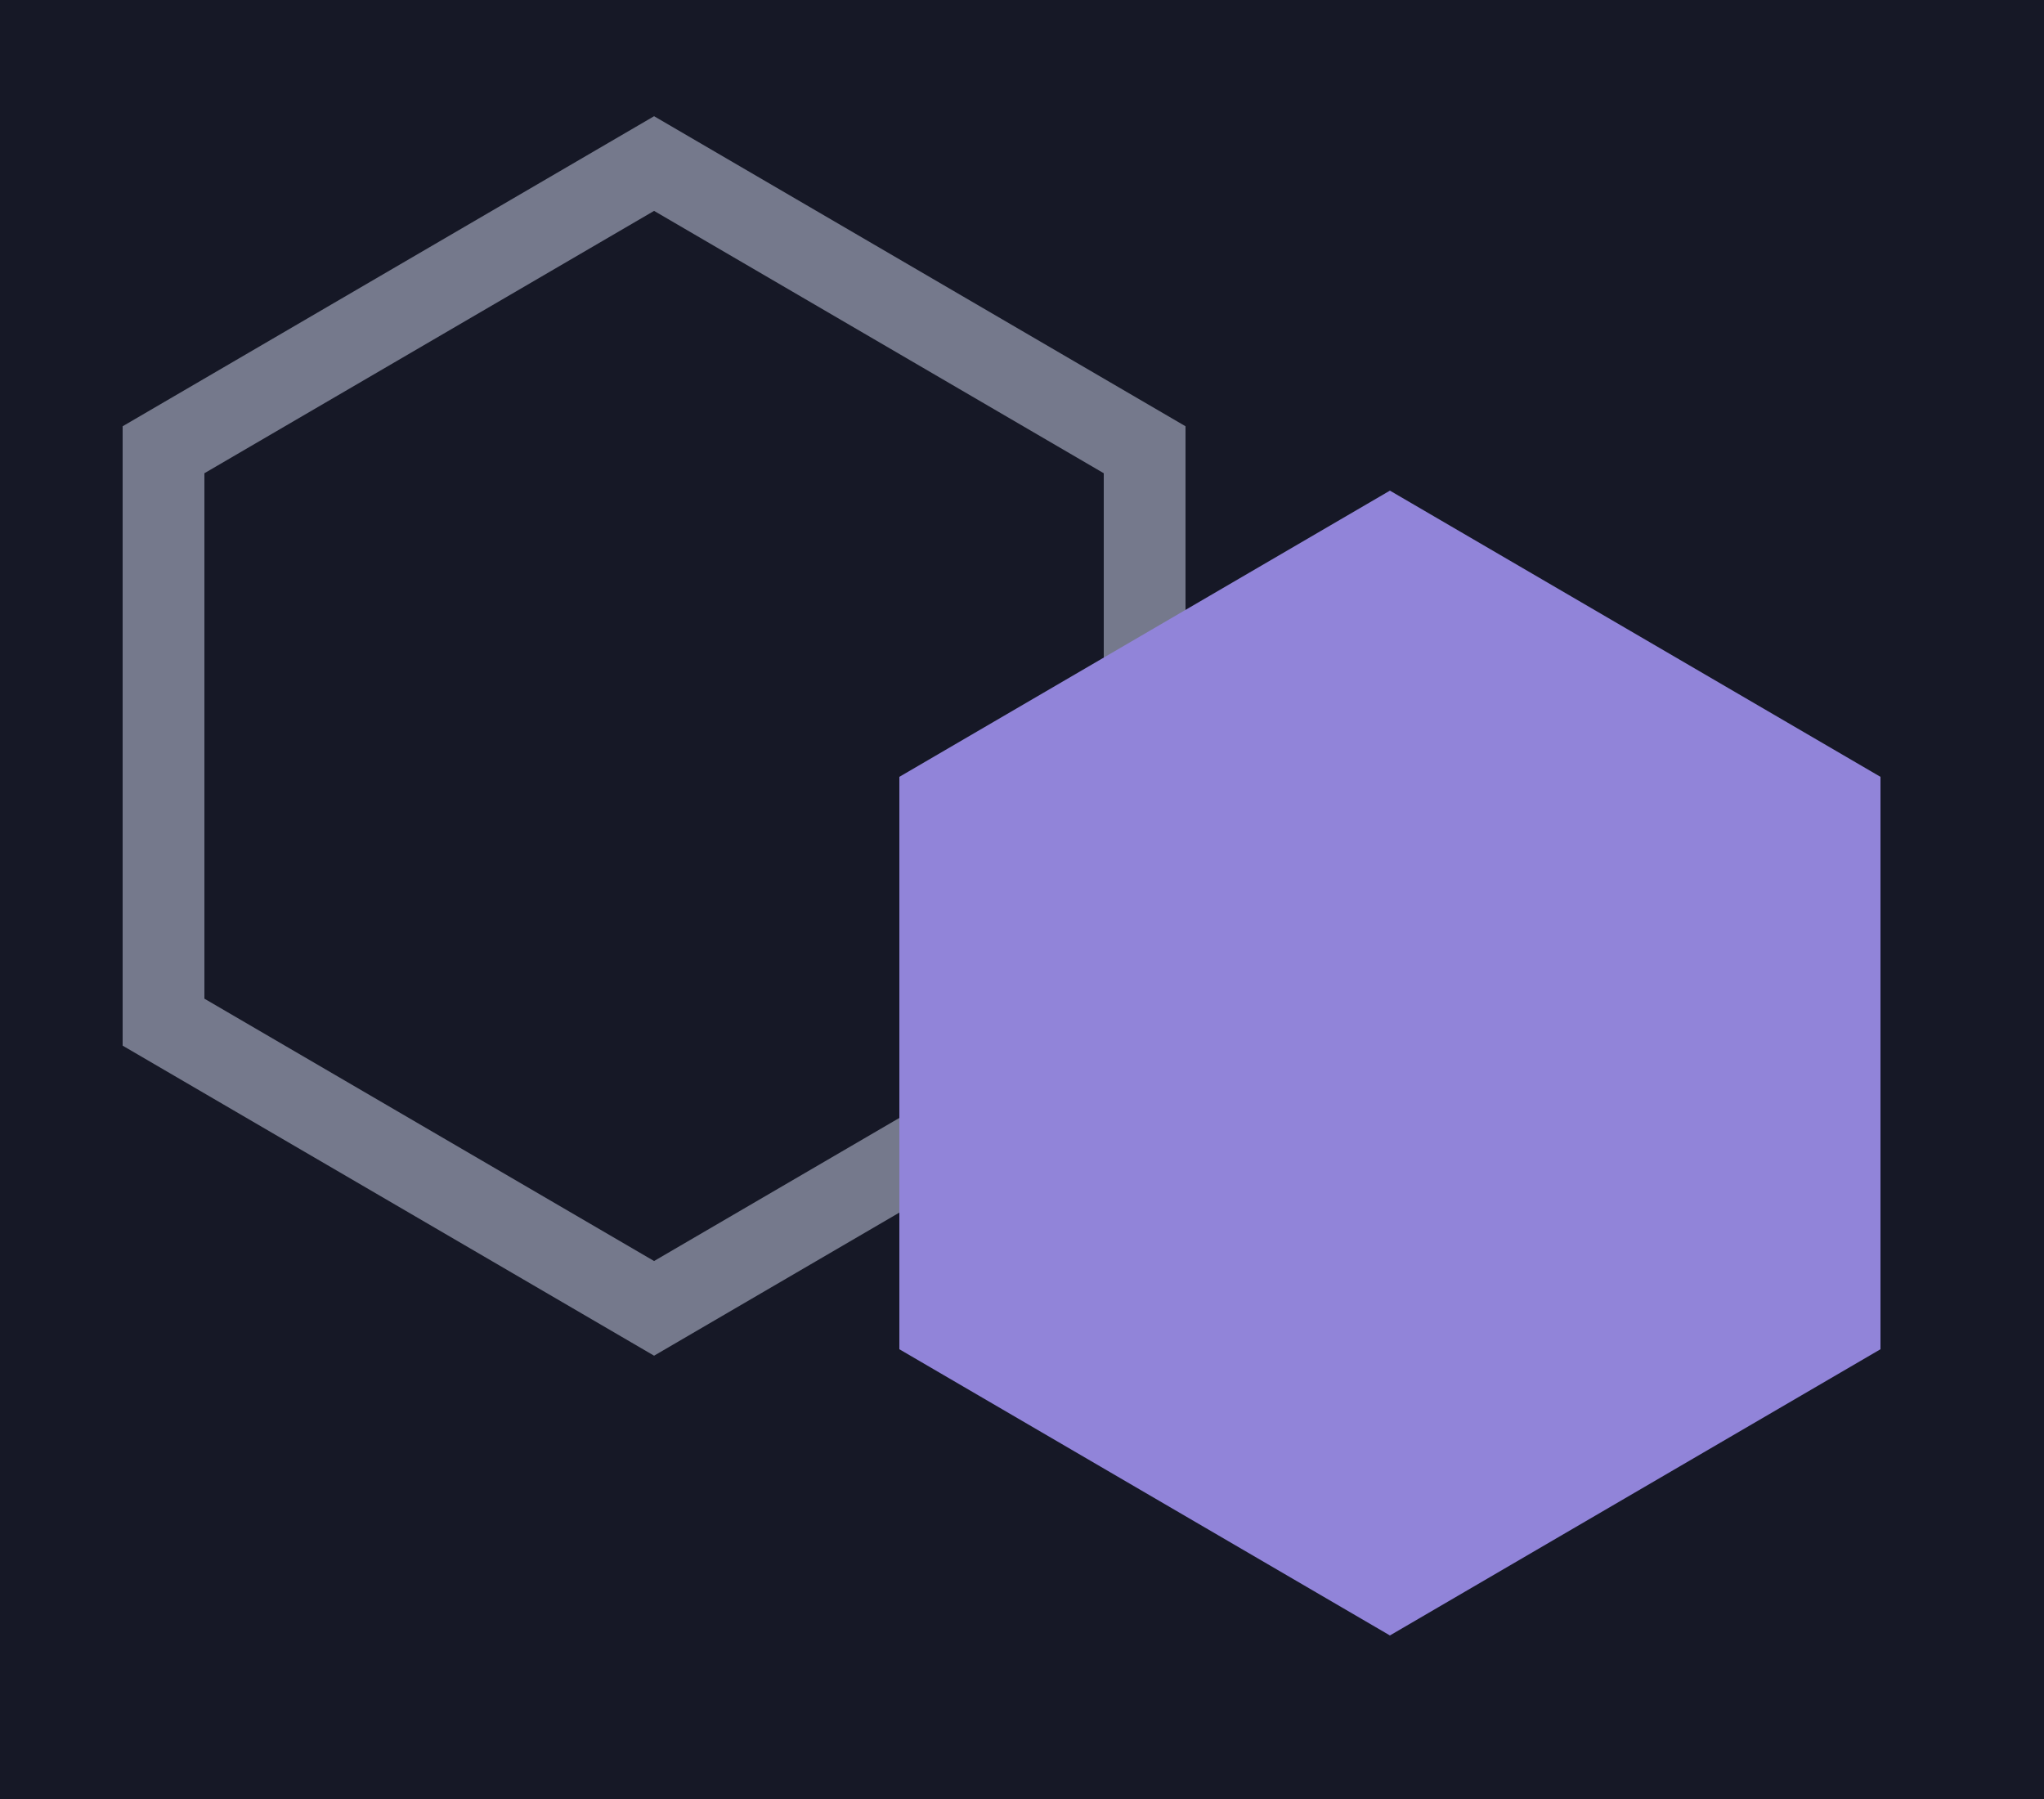
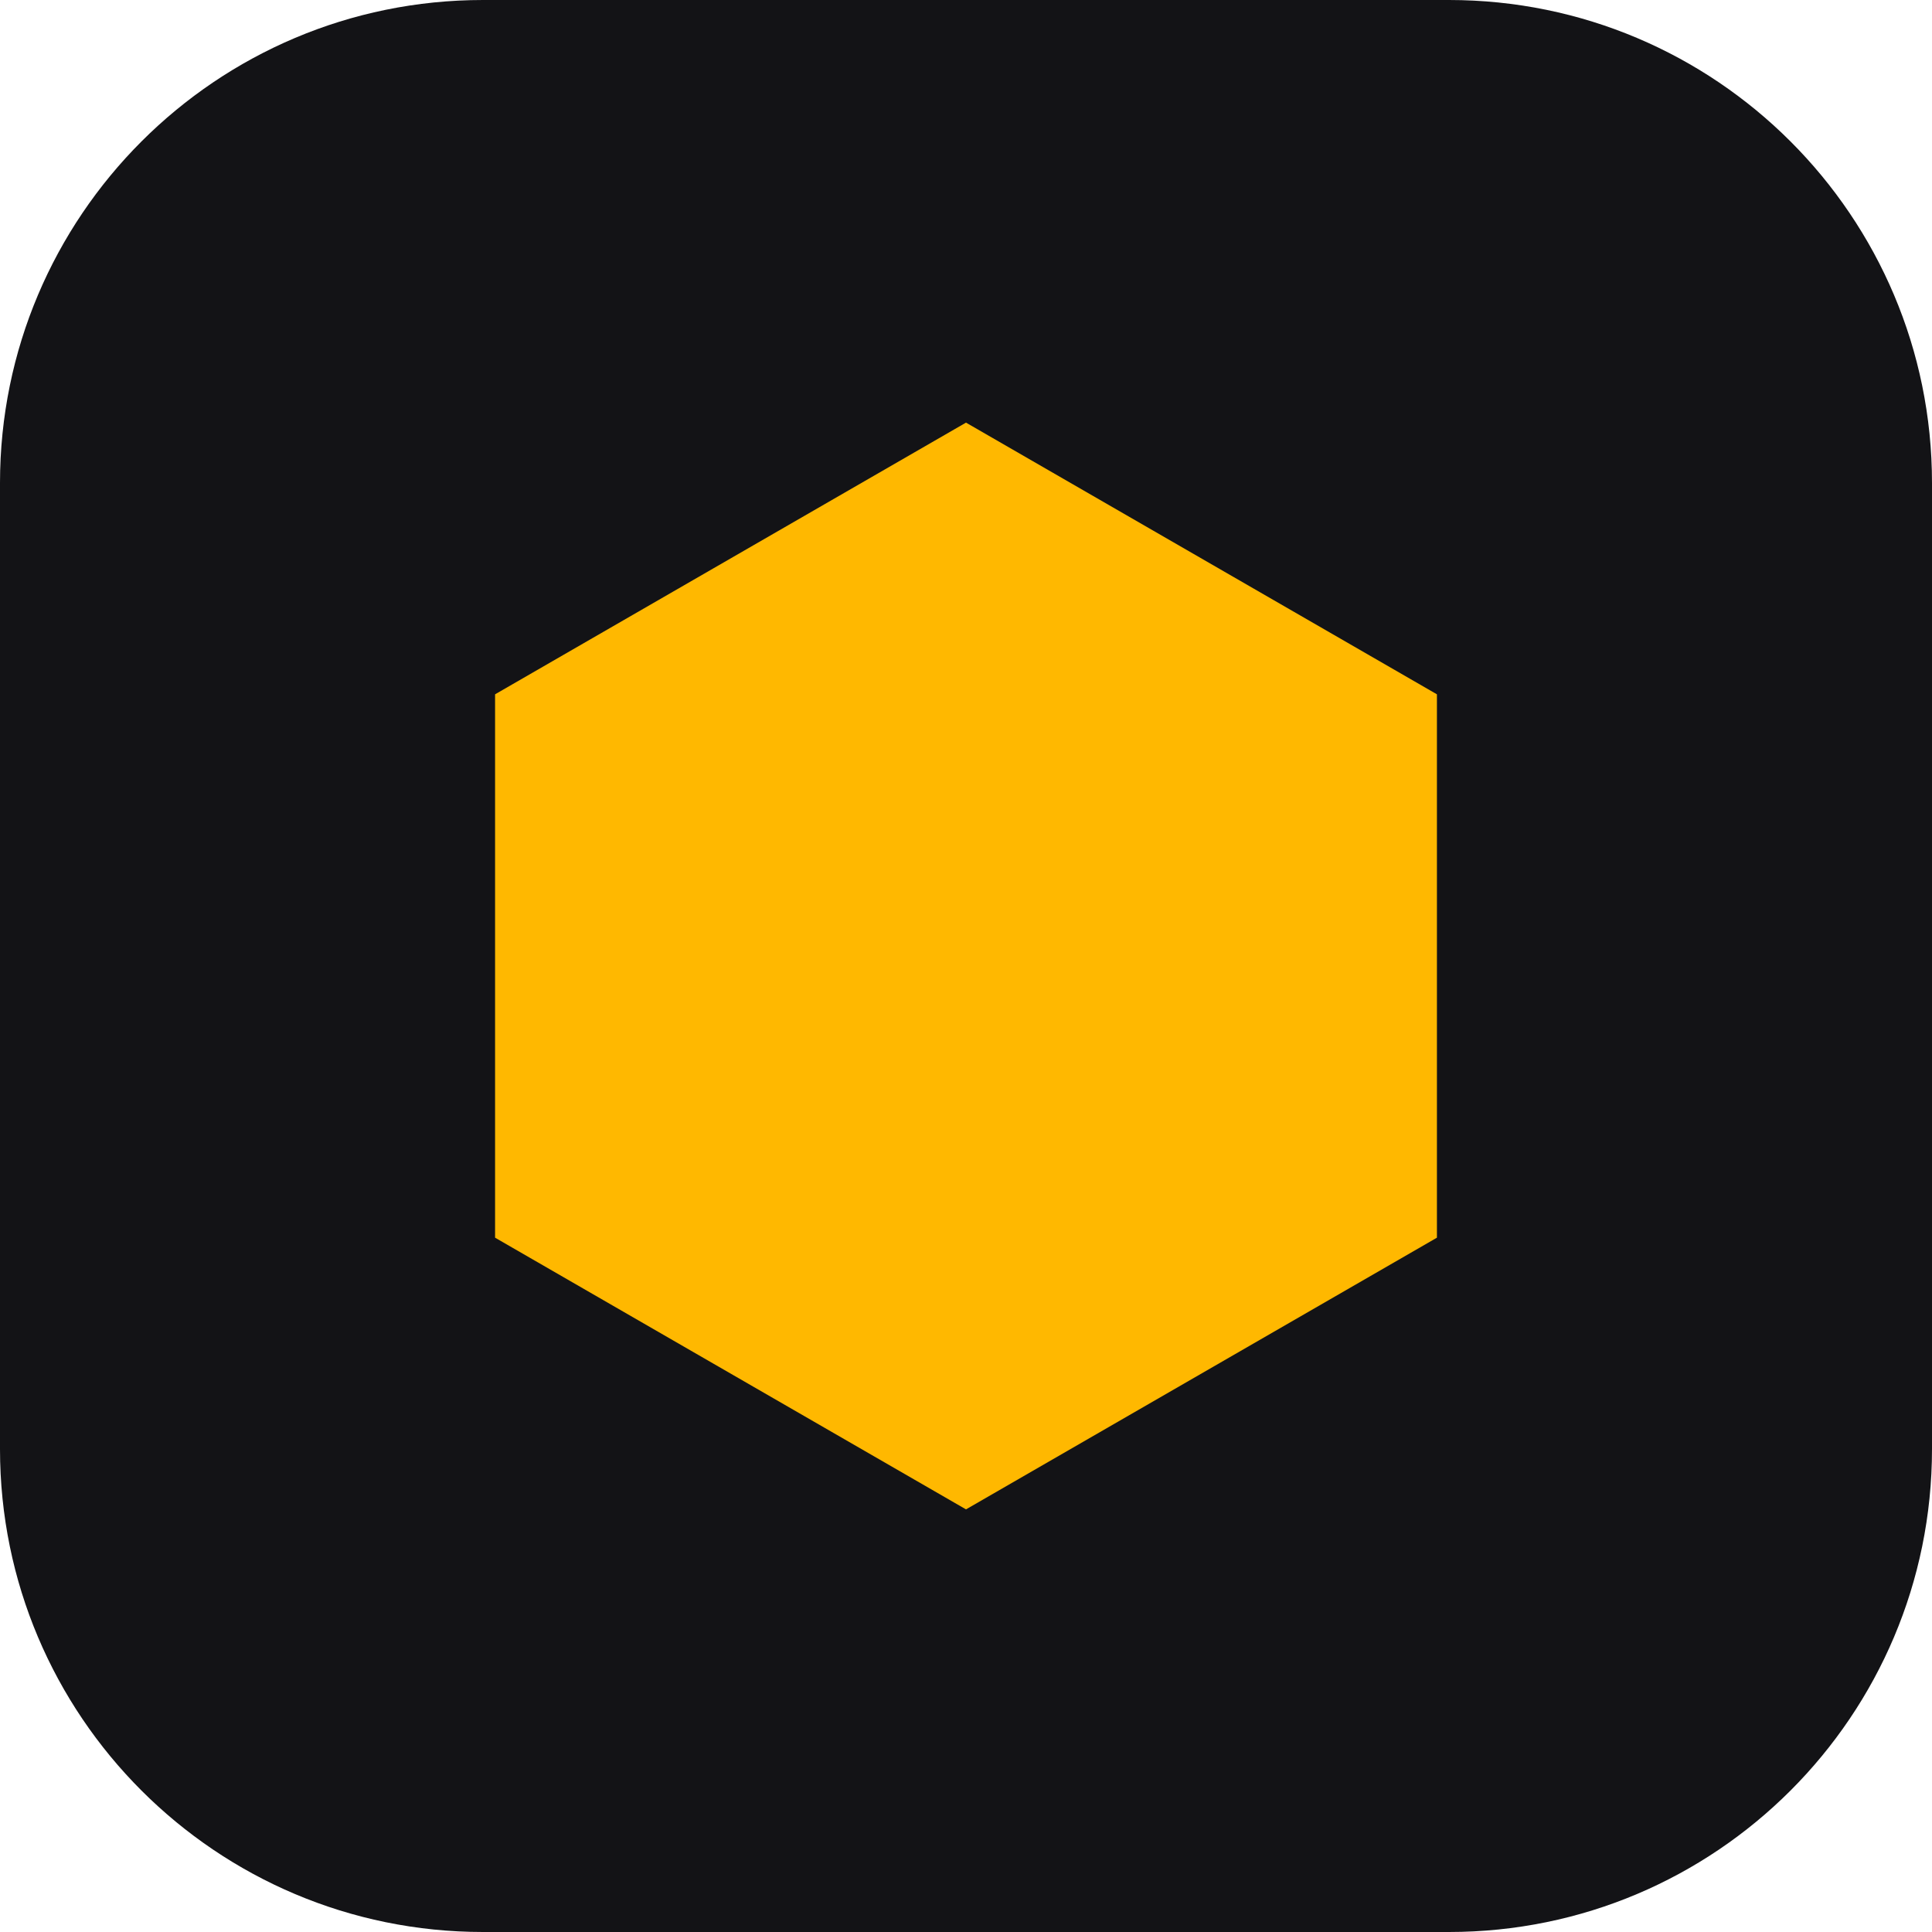
- <svg xmlns="http://www.w3.org/2000/svg" viewBox="0 0 25 22">
-   <rect width="25" height="22" fill="#161826" />
-   <path d="M8 2 L14 5.5 L14 12.5 L8 16 L2 12.5 L2 5.5 Z" fill="none" stroke="#75798c" stroke-width="1" />
-   <path d="M17 6 L23 9.5 L23 16.5 L17 20 L11 16.5 L11 9.5 Z" fill="#9184d9" />
+ <svg xmlns="http://www.w3.org/2000/svg" viewBox="0 0 32 32">
+   <rect width="32" height="32" rx="8" fill="#131316" />
+   <path d="M16 7l7.8 4.5v9L16 25l-7.8-4.5v-9z" fill="#FFB800" />
</svg>
